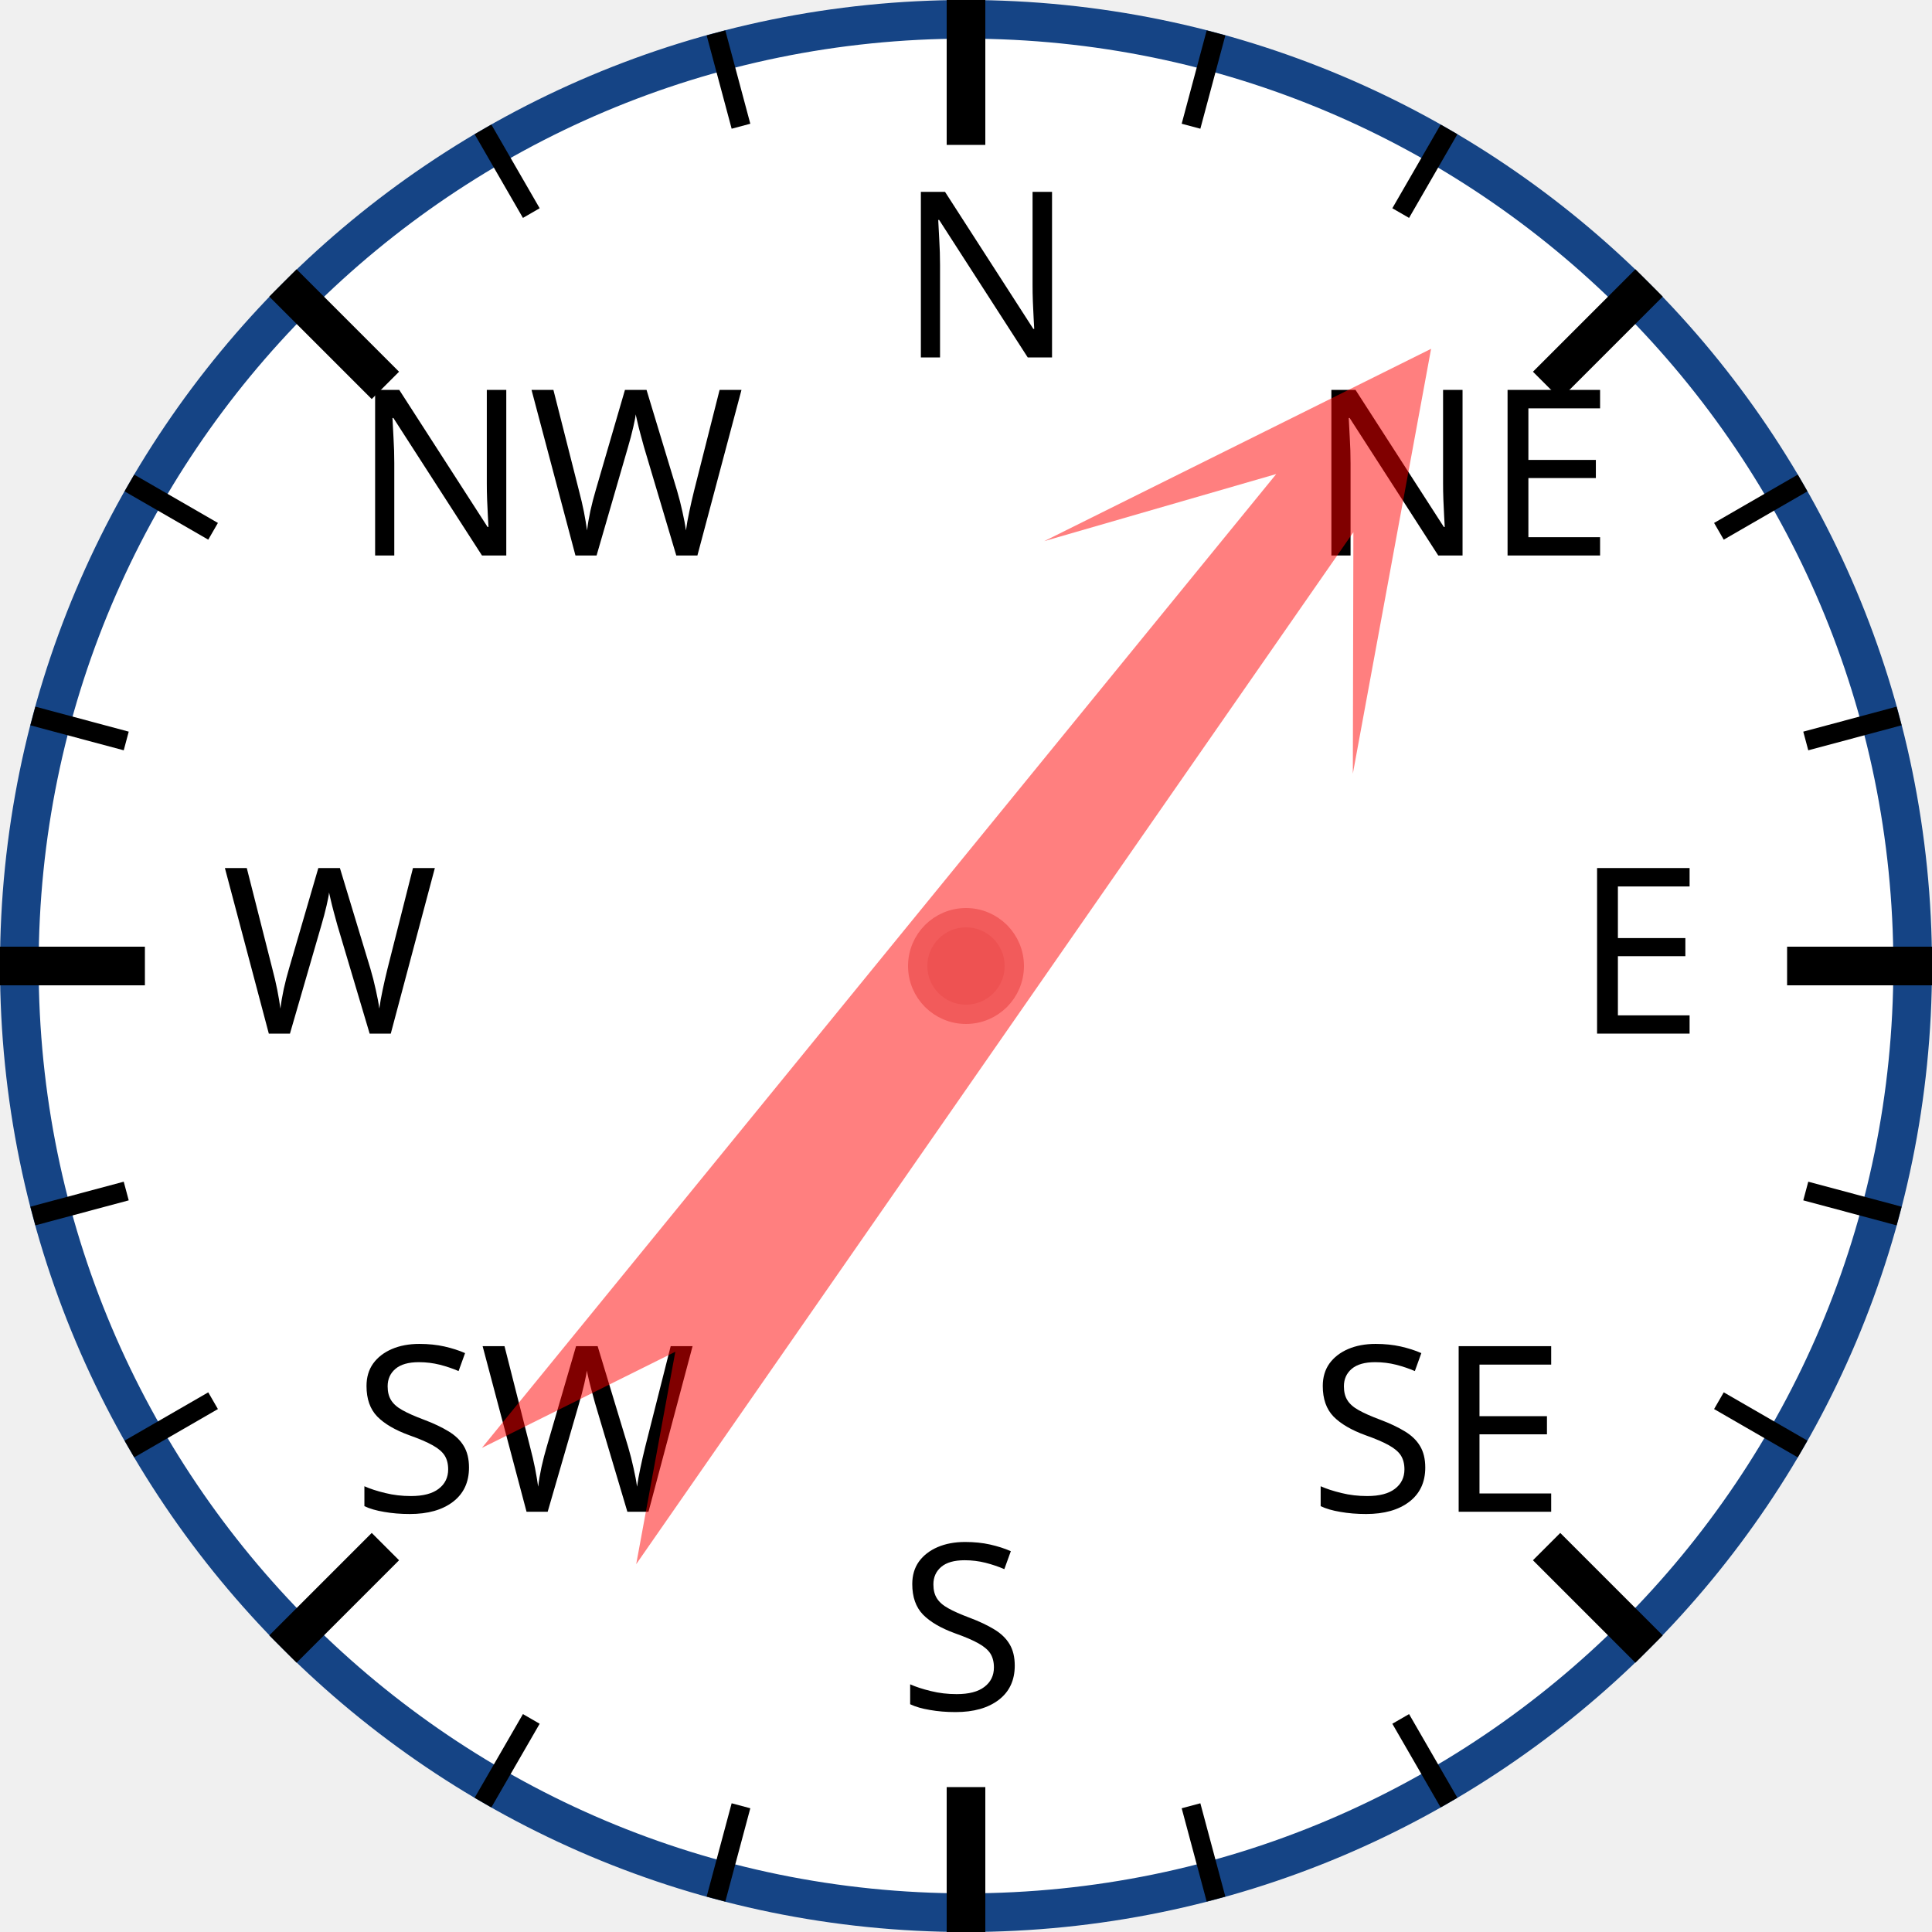
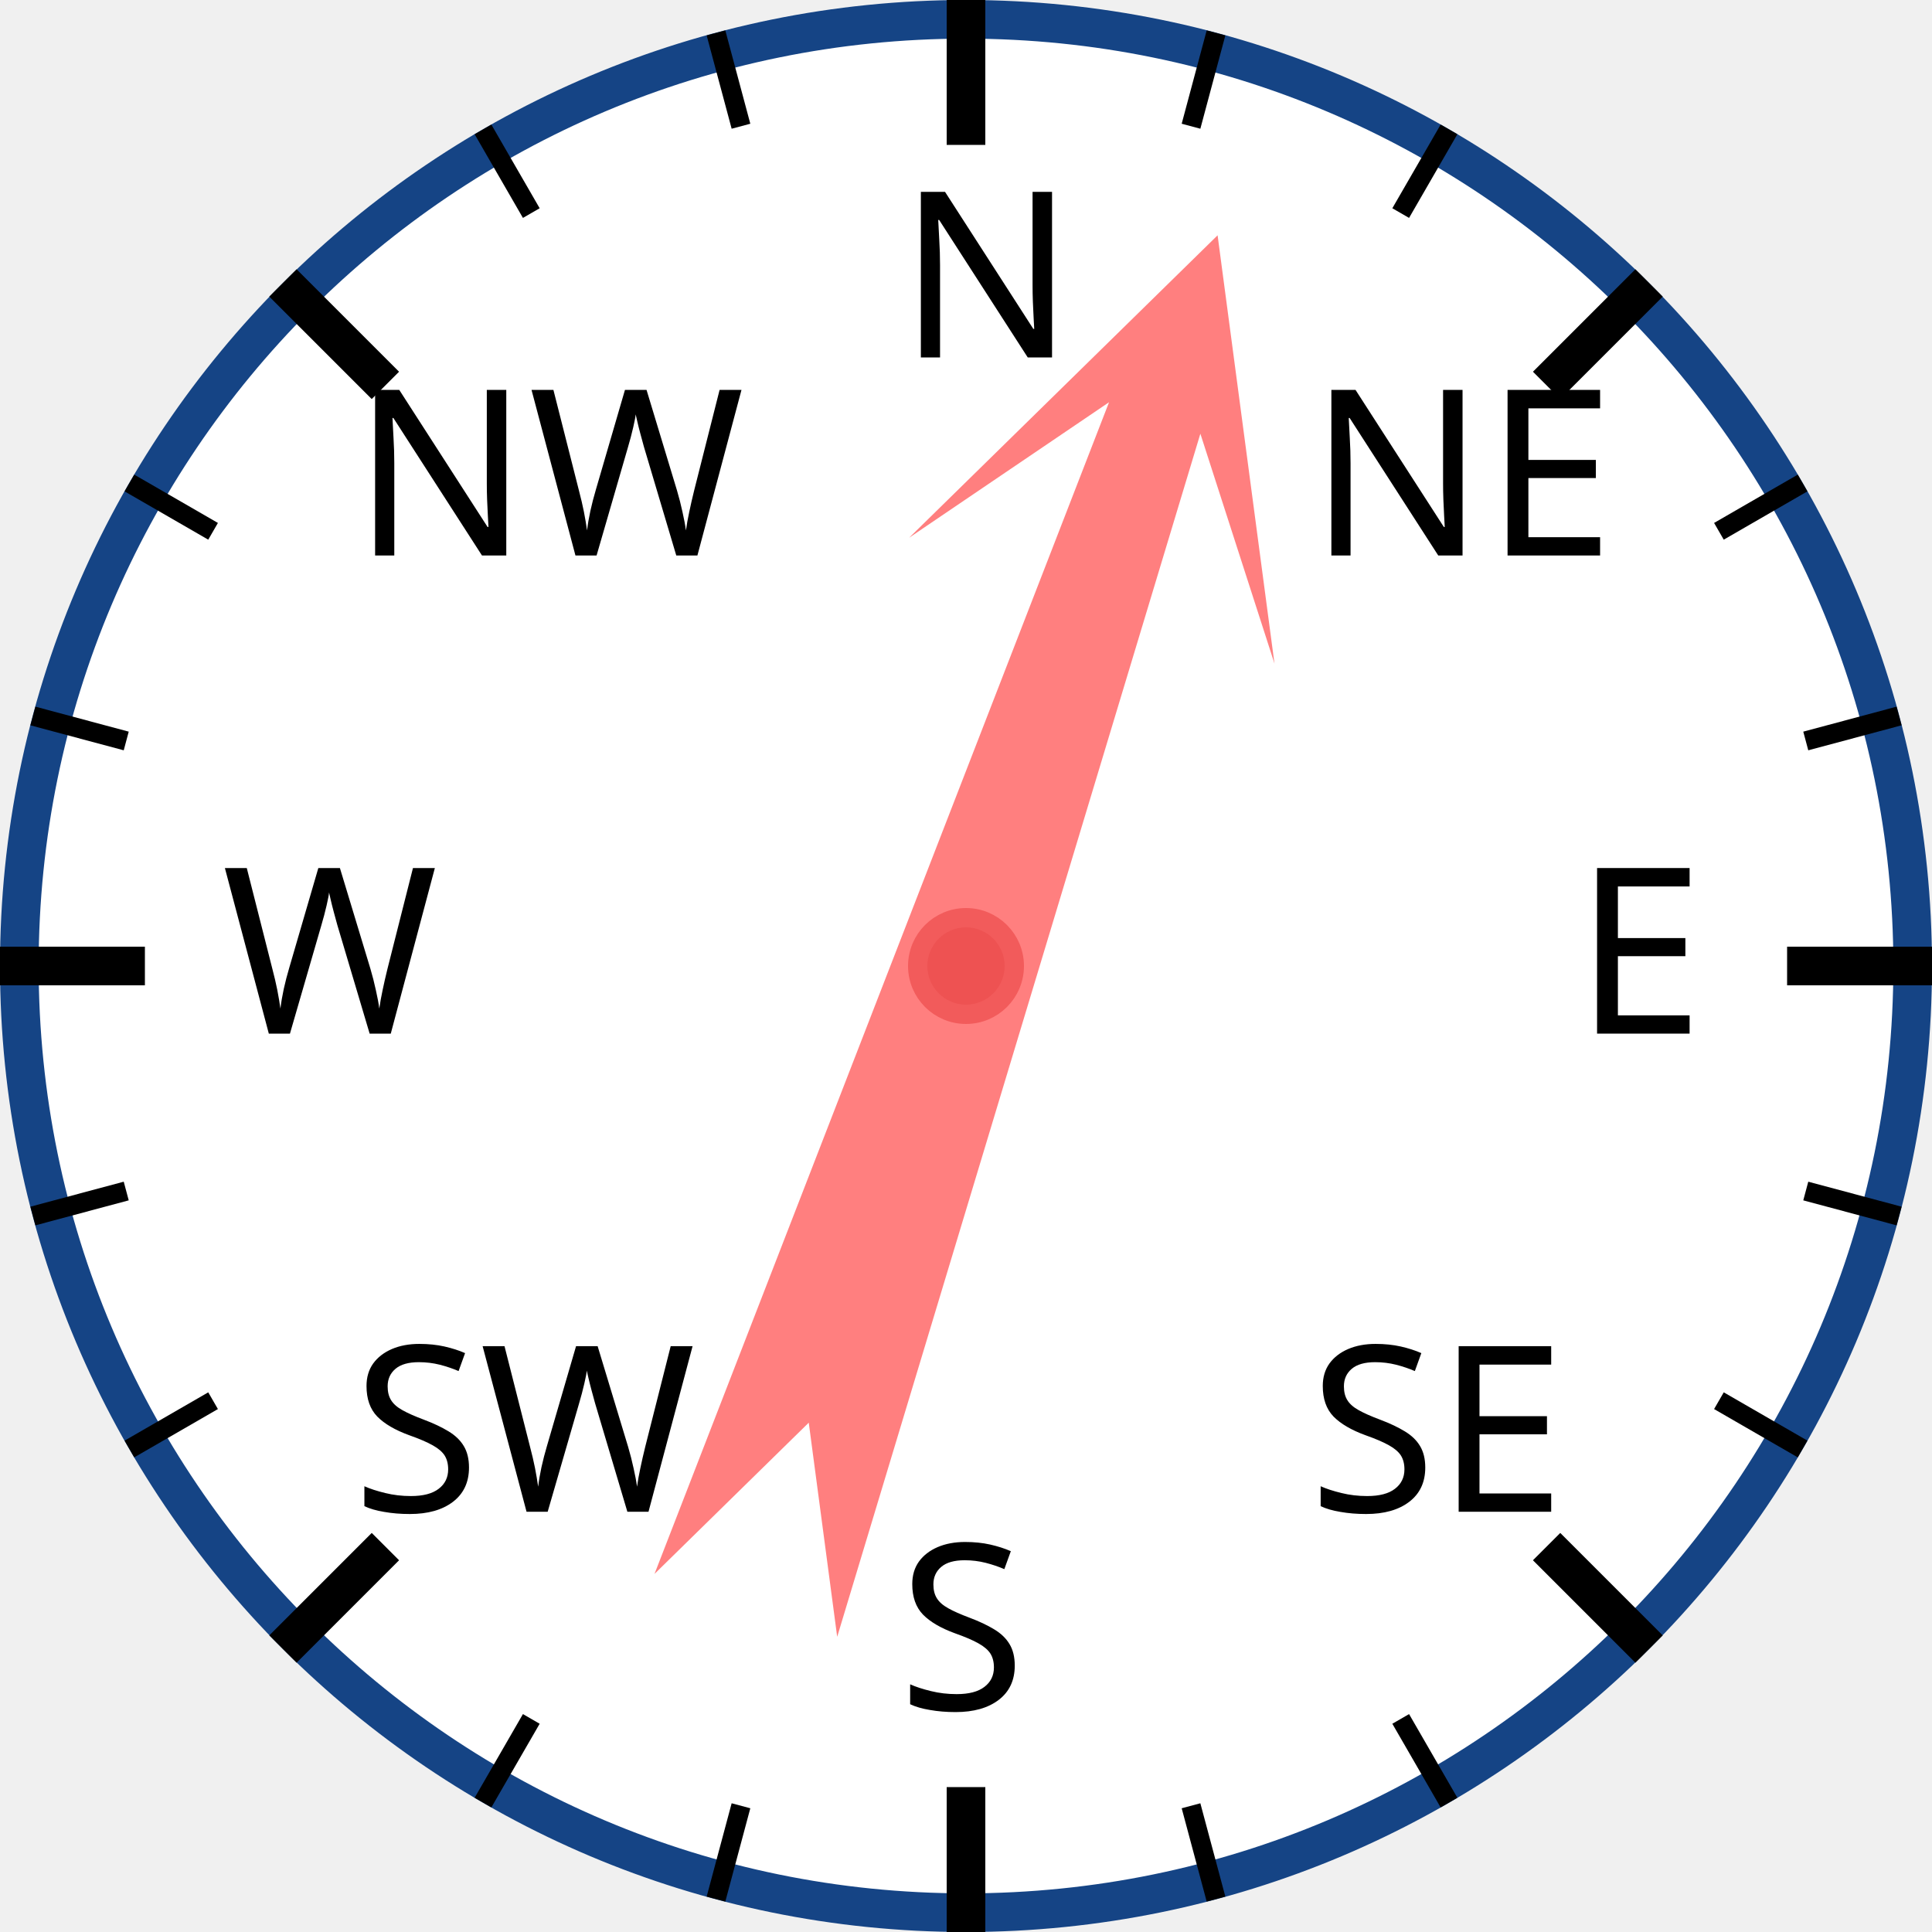
<svg xmlns="http://www.w3.org/2000/svg" width="120px" height="120px" viewBox="0 0 200 200">
  <circle cx="100" cy="100" r="98" style="fill: white; stroke: #154485; stroke-width: 4;" />
  <text x="93.0" y="37.0" style="font-family: sans-serif; font-size: 18pt;">N</text>
  <line x1="100.0" y1="0.0" x2="100.0" y2="15.0" style="stroke: black; stroke-width: 4;" />
  <line x1="74.118" y1="3.407" x2="76.706" y2="13.067" style="stroke: black; stroke-width: 2;" />
  <line x1="50" y1="13.397" x2="55" y2="22.058" style="stroke: black; stroke-width: 2;" />
  <text x="36.503" y="57.503" style="font-family: sans-serif; font-size: 18pt;">NW</text>
  <line x1="29.289" y1="29.289" x2="39.896" y2="39.896" style="stroke: black; stroke-width: 4;" />
  <line x1="13.397" y1="50" x2="22.058" y2="55" style="stroke: black; stroke-width: 2;" />
  <line x1="3.407" y1="74.118" x2="13.067" y2="76.706" style="stroke: black; stroke-width: 2;" />
  <text x="23.0" y="107.0" style="font-family: sans-serif; font-size: 18pt;">W</text>
  <line x1="0.0" y1="100.0" x2="15.0" y2="100.0" style="stroke: black; stroke-width: 4;" />
  <line x1="3.407" y1="125.882" x2="13.067" y2="123.294" style="stroke: black; stroke-width: 2;" />
  <line x1="13.397" y1="150" x2="22.058" y2="145" style="stroke: black; stroke-width: 2;" />
  <text x="36.503" y="156.497" style="font-family: sans-serif; font-size: 18pt;">SW</text>
  <line x1="29.289" y1="170.711" x2="39.896" y2="160.104" style="stroke: black; stroke-width: 4;" />
  <line x1="50" y1="186.603" x2="55" y2="177.942" style="stroke: black; stroke-width: 2;" />
  <line x1="74.118" y1="196.593" x2="76.706" y2="186.933" style="stroke: black; stroke-width: 2;" />
  <text x="93" y="177.0" style="font-family: sans-serif; font-size: 18pt;">S</text>
  <line x1="100" y1="200.0" x2="100" y2="185.0" style="stroke: black; stroke-width: 4;" />
  <line x1="125.882" y1="196.593" x2="123.294" y2="186.933" style="stroke: black; stroke-width: 2;" />
  <line x1="150.0" y1="186.603" x2="145.0" y2="177.942" style="stroke: black; stroke-width: 2;" />
  <text x="135.497" y="156.497" style="font-family: sans-serif; font-size: 18pt;">SE</text>
  <line x1="170.711" y1="170.711" x2="160.104" y2="160.104" style="stroke: black; stroke-width: 4;" />
  <line x1="186.603" y1="150" x2="177.942" y2="145" style="stroke: black; stroke-width: 2;" />
  <line x1="196.593" y1="125.882" x2="186.933" y2="123.294" style="stroke: black; stroke-width: 2;" />
  <text x="163.0" y="107" style="font-family: sans-serif; font-size: 18pt;">E</text>
  <line x1="200.0" y1="100" x2="185.0" y2="100" style="stroke: black; stroke-width: 4;" />
  <line x1="196.593" y1="74.118" x2="186.933" y2="76.706" style="stroke: black; stroke-width: 2;" />
  <line x1="186.603" y1="50" x2="177.942" y2="55" style="stroke: black; stroke-width: 2;" />
  <text x="135.497" y="57.503" style="font-family: sans-serif; font-size: 18pt;">NE</text>
  <line x1="170.711" y1="29.289" x2="160.104" y2="39.896" style="stroke: black; stroke-width: 4;" />
  <line x1="150" y1="13.397" x2="145" y2="22.058" style="stroke: black; stroke-width: 2;" />
  <line x1="125.882" y1="3.407" x2="123.294" y2="13.067" style="stroke: black; stroke-width: 2;" />
-   <polygon points="100 20 120 60 105 40 110 170 100 150 90 170 95 40 80 60" style="fill: red; fill-opacity: 0.5;" transform="rotate(37,100,100)" />
+   <polygon points="100 20 120 60 105 40 110 170 100 150 90 170 95 40 80 60" style="fill: red; fill-opacity: 0.5;" transform="rotate(19,100,100)" />
  <circle cx="100" cy="100" r="5" style="fill: #EE5252; stroke: #F25B5B; stroke-width: 2;" />
</svg>
